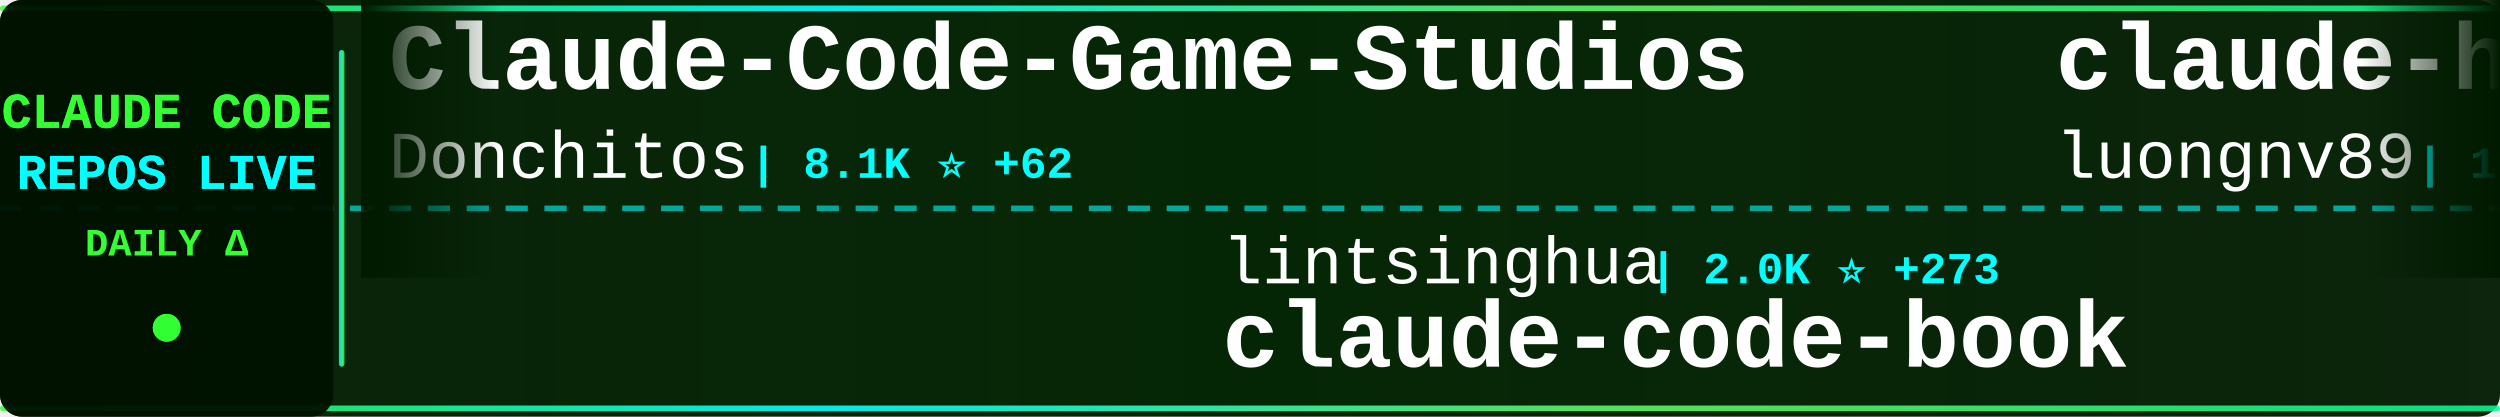
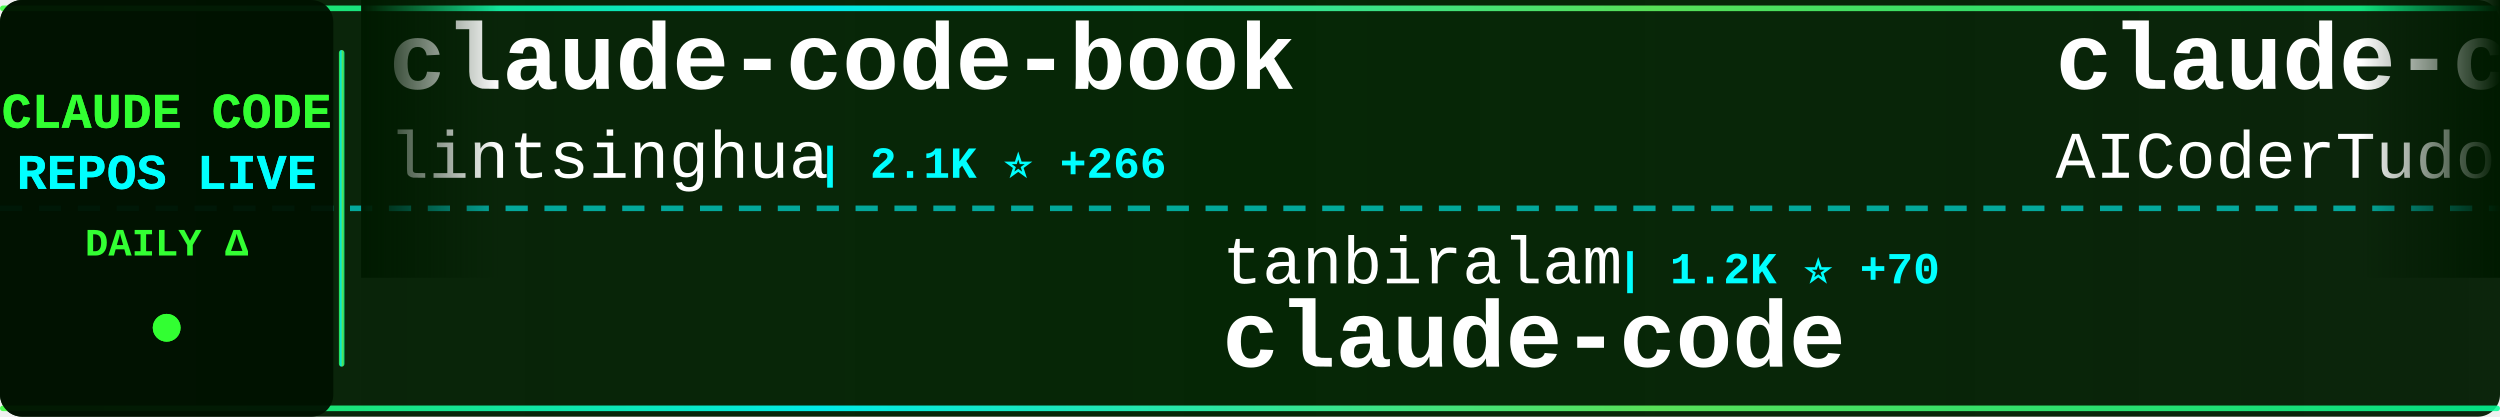
<svg xmlns="http://www.w3.org/2000/svg" width="900" height="150">
  <defs>
    <linearGradient id="tickerBg" x1="0%" y1="0%" x2="100%" y2="0%">
      <stop offset="0%" style="stop-color:#001a00;stop-opacity:0.95" />
      <stop offset="50%" style="stop-color:#002200;stop-opacity:0.98" />
      <stop offset="100%" style="stop-color:#001a00;stop-opacity:0.95" />
    </linearGradient>
    <linearGradient id="borderGrad" x1="0%" y1="0%" x2="100%" y2="0%">
      <stop offset="0%" style="stop-color:#33ff33;stop-opacity:0.85">
        <animate attributeName="stop-opacity" values="0.85;1;0.85" dur="2s" repeatCount="indefinite" />
      </stop>
      <stop offset="33%" style="stop-color:#00ffff;stop-opacity:0.9">
        <animate attributeName="stop-opacity" values="0.9;1;0.9" dur="2.2s" repeatCount="indefinite" />
      </stop>
      <stop offset="66%" style="stop-color:#66ff66;stop-opacity:0.85">
        <animate attributeName="stop-opacity" values="0.85;1;0.85" dur="1.8s" repeatCount="indefinite" />
      </stop>
      <stop offset="100%" style="stop-color:#00ff99;stop-opacity:0.85">
        <animate attributeName="stop-opacity" values="0.85;1;0.85" dur="2s" repeatCount="indefinite" />
      </stop>
    </linearGradient>
    <filter id="textGlow">
      <feGaussianBlur stdDeviation="0.1" result="coloredBlur" />
      <feMerge>
        <feMergeNode in="coloredBlur" />
        <feMergeNode in="SourceGraphic" />
      </feMerge>
    </filter>
    <filter id="metricGlow">
      <feGaussianBlur stdDeviation="0.2" result="coloredBlur" />
      <feMerge>
        <feMergeNode in="coloredBlur" />
        <feMergeNode in="SourceGraphic" />
      </feMerge>
    </filter>
    <linearGradient id="leftFade" x1="0%" y1="0%" x2="100%" y2="0%">
      <stop offset="0%" style="stop-color:#001a00;stop-opacity:1" />
      <stop offset="100%" style="stop-color:#001a00;stop-opacity:0" />
    </linearGradient>
    <linearGradient id="rightFade" x1="0%" y1="0%" x2="100%" y2="0%">
      <stop offset="0%" style="stop-color:#001a00;stop-opacity:0" />
      <stop offset="100%" style="stop-color:#001a00;stop-opacity:1" />
    </linearGradient>
  </defs>
  <rect width="900" height="150" fill="url(#tickerBg)" rx="8" />
  <rect x="0" y="2" width="900" height="2" fill="url(#borderGrad)" rx="1" />
  <rect x="0" y="146" width="900" height="2" fill="url(#borderGrad)" rx="1" />
  <line x1="0" y1="75" x2="900" y2="75" stroke="#00ffff" stroke-width="2" stroke-dasharray="8 6" opacity="0.6" />
  <rect x="0" y="0" width="120" height="150" fill="#001100" opacity="0.95" rx="8" />
  <text x="60" y="46" font-family="'Courier New', monospace" font-size="18" font-weight="bold" fill="#33ff33" text-anchor="middle" filter="url(#textGlow)">
    CLAUDE CODE
  </text>
  <text x="60" y="68" font-family="'Courier New', monospace" font-size="18" font-weight="bold" fill="#00ffff" text-anchor="middle" filter="url(#textGlow)">
    REPOS LIVE
  </text>
  <text x="60" y="92" font-family="'Courier New', monospace" font-size="14" font-weight="bold" fill="#33ff33" text-anchor="middle">
    DAILY Δ
  </text>
  <circle cx="60" cy="118" r="5" fill="#33ff33" filter="url(#metricGlow)">
    <animate attributeName="r" values="4;6;4" dur="1.5s" repeatCount="indefinite" />
    <animate attributeName="opacity" values="0.6;1;0.6" dur="1.5s" repeatCount="indefinite" />
  </circle>
  <rect x="122" y="18" width="2" height="114" fill="url(#borderGrad)" rx="1" />
  <clipPath id="tickerClip">
    <rect x="130" y="0" width="770" height="150" />
  </clipPath>
  <g clip-path="url(#tickerClip)">
    <g id="tickerItems">
      <animateTransform attributeName="transform" attributeType="XML" type="translate" from="0 0" to="-3000 0" dur="54s" repeatCount="indefinite" />
      <g transform="translate(0, 0)">
-         <text x="140" y="32" font-family="'Courier New', monospace" font-size="34" font-weight="bold" fill="#ffffff">Claude-Code-Game-Studios</text>
-         <text x="140" y="64" font-family="'Courier New', monospace" font-size="24" font-weight="normal" fill="#ffffff" opacity="1.0">Donchitos</text>
-         <text x="270" y="64" font-family="'Courier New', monospace" font-size="16" font-weight="bold" fill="#00ffff"> | 8.1K ⭐ +62</text>
+         <text x="140" y="32" font-family="'Courier New', monospace" font-size="34" font-weight="bold" fill="#ffffff">claude-code-book</text>
+         <text x="140" y="64" font-family="'Courier New', monospace" font-size="24" font-weight="normal" fill="#ffffff" opacity="1.0">lintsinghua</text>
+         <text x="294" y="64" font-family="'Courier New', monospace" font-size="16" font-weight="bold" fill="#00ffff"> | 2.1K ⭐ +266</text>
      </g>
      <g transform="translate(300, 0)">
-         <text x="140" y="102" font-family="'Courier New', monospace" font-size="24" font-weight="normal" fill="#ffffff" opacity="1.0">lintsinghua</text>
-         <text x="294" y="102" font-family="'Courier New', monospace" font-size="16" font-weight="bold" fill="#00ffff"> | 2.0K ⭐ +273</text>
-         <text x="140" y="132" font-family="'Courier New', monospace" font-size="34" font-weight="bold" fill="#ffffff">claude-code-book</text>
+         <text x="140" y="102" font-family="'Courier New', monospace" font-size="24" font-weight="normal" fill="#ffffff" opacity="1.0">tanbiralam</text>
+         <text x="282" y="102" font-family="'Courier New', monospace" font-size="16" font-weight="bold" fill="#00ffff"> | 1.2K ⭐ +70</text>
+         <text x="140" y="132" font-family="'Courier New', monospace" font-size="34" font-weight="bold" fill="#ffffff">claude-code</text>
      </g>
      <g transform="translate(600, 0)">
-         <text x="140" y="32" font-family="'Courier New', monospace" font-size="34" font-weight="bold" fill="#ffffff">claude-howto</text>
-         <text x="140" y="64" font-family="'Courier New', monospace" font-size="24" font-weight="normal" fill="#ffffff" opacity="1.0">luongnv89</text>
-         <text x="270" y="64" font-family="'Courier New', monospace" font-size="16" font-weight="bold" fill="#00ffff"> | 19.4K ⭐ +1.4K</text>
+         <text x="140" y="32" font-family="'Courier New', monospace" font-size="34" font-weight="bold" fill="#ffffff">claude-code-tudou</text>
+         <text x="140" y="64" font-family="'Courier New', monospace" font-size="24" font-weight="normal" fill="#ffffff" opacity="1.0">AICoderTudou</text>
+         <text x="306" y="64" font-family="'Courier New', monospace" font-size="16" font-weight="bold" fill="#00ffff"> | 392 ⭐ +37</text>
      </g>
      <g transform="translate(900, 0)">
-         <text x="140" y="102" font-family="'Courier New', monospace" font-size="24" font-weight="normal" fill="#ffffff" opacity="1.0">AICoderTudou</text>
-         <text x="306" y="102" font-family="'Courier New', monospace" font-size="16" font-weight="bold" fill="#00ffff"> | 382 ⭐ +44</text>
-         <text x="140" y="132" font-family="'Courier New', monospace" font-size="34" font-weight="bold" fill="#ffffff">claude-code-tudou</text>
+         <text x="140" y="102" font-family="'Courier New', monospace" font-size="24" font-weight="normal" fill="#ffffff" opacity="1.0">ghuntley</text>
+         <text x="258" y="102" font-family="'Courier New', monospace" font-size="16" font-weight="bold" fill="#00ffff"> | 963 ⭐</text>
+         <text x="140" y="132" font-family="'Courier New', monospace" font-size="34" font-weight="bold" fill="#ffffff">claude-code-source-code-...</text>
      </g>
      <g transform="translate(1200, 0)">
-         <text x="140" y="32" font-family="'Courier New', monospace" font-size="34" font-weight="bold" fill="#ffffff">nanoclaw</text>
-         <text x="140" y="64" font-family="'Courier New', monospace" font-size="24" font-weight="normal" fill="#ffffff" opacity="1.0">qwibitai</text>
-         <text x="258" y="64" font-family="'Courier New', monospace" font-size="16" font-weight="bold" fill="#00ffff"> | 26.5K ⭐ +102</text>
+         <text x="140" y="32" font-family="'Courier New', monospace" font-size="34" font-weight="bold" fill="#ffffff">Claude-Code-Usage-Monito...</text>
+         <text x="140" y="64" font-family="'Courier New', monospace" font-size="24" font-weight="normal" fill="#ffffff" opacity="1.0">Maciek-roboblog</text>
+         <text x="342" y="64" font-family="'Courier New', monospace" font-size="16" font-weight="bold" fill="#00ffff"> | 7.3K ⭐ +12</text>
      </g>
      <g transform="translate(1500, 0)">
-         <text x="140" y="102" font-family="'Courier New', monospace" font-size="24" font-weight="normal" fill="#ffffff" opacity="1.0">claude-code-best</text>
-         <text x="354" y="102" font-family="'Courier New', monospace" font-size="16" font-weight="bold" fill="#00ffff"> | 13.7K ⭐ +518</text>
+         <text x="140" y="102" font-family="'Courier New', monospace" font-size="24" font-weight="normal" fill="#ffffff" opacity="1.0">chauncygu</text>
+         <text x="270" y="102" font-family="'Courier New', monospace" font-size="16" font-weight="bold" fill="#00ffff"> | 1.5K ⭐ +146</text>
+         <text x="140" y="132" font-family="'Courier New', monospace" font-size="34" font-weight="bold" fill="#ffffff">collection-claude-code-s...</text>
+       </g>
+       <g transform="translate(1800, 0)">
+         <text x="140" y="32" font-family="'Courier New', monospace" font-size="34" font-weight="bold" fill="#ffffff">claude-code-source-build</text>
+         <text x="140" y="64" font-family="'Courier New', monospace" font-size="24" font-weight="normal" fill="#ffffff" opacity="1.0">andrew-kramer-inno</text>
+         <text x="378" y="64" font-family="'Courier New', monospace" font-size="16" font-weight="bold" fill="#00ffff"> | 538 ⭐ +14</text>
+       </g>
+       <g transform="translate(2100, 0)">
+         <text x="140" y="102" font-family="'Courier New', monospace" font-size="24" font-weight="normal" fill="#ffffff" opacity="1.0">hangsman</text>
+         <text x="258" y="102" font-family="'Courier New', monospace" font-size="16" font-weight="bold" fill="#00ffff"> | 719 ⭐ +8</text>
+         <text x="140" y="132" font-family="'Courier New', monospace" font-size="34" font-weight="bold" fill="#ffffff">claude-code-source</text>
+       </g>
+       <g transform="translate(2400, 0)">
+         <text x="140" y="32" font-family="'Courier New', monospace" font-size="34" font-weight="bold" fill="#ffffff">claude-code-source-code</text>
+         <text x="140" y="64" font-family="'Courier New', monospace" font-size="24" font-weight="normal" fill="#ffffff" opacity="1.0">777genius</text>
+         <text x="270" y="64" font-family="'Courier New', monospace" font-size="16" font-weight="bold" fill="#00ffff"> | 871 ⭐ +8</text>
+       </g>
+       <g transform="translate(2700, 0)">
+         <text x="140" y="102" font-family="'Courier New', monospace" font-size="24" font-weight="normal" fill="#ffffff" opacity="1.0">edmund-io</text>
+         <text x="270" y="102" font-family="'Courier New', monospace" font-size="16" font-weight="bold" fill="#00ffff"> | 1.4K ⭐ +1</text>
+         <text x="140" y="132" font-family="'Courier New', monospace" font-size="34" font-weight="bold" fill="#ffffff">edmunds-claude-code</text>
+       </g>
+       <g transform="translate(3000, 0)">
+         <text x="140" y="32" font-family="'Courier New', monospace" font-size="34" font-weight="bold" fill="#ffffff">claude-code-book</text>
+         <text x="140" y="64" font-family="'Courier New', monospace" font-size="24" font-weight="normal" fill="#ffffff" opacity="1.0">lintsinghua</text>
+         <text x="294" y="64" font-family="'Courier New', monospace" font-size="16" font-weight="bold" fill="#00ffff"> | 2.1K ⭐ +266</text>
+       </g>
+       <g transform="translate(3300, 0)">
+         <text x="140" y="102" font-family="'Courier New', monospace" font-size="24" font-weight="normal" fill="#ffffff" opacity="1.0">tanbiralam</text>
+         <text x="282" y="102" font-family="'Courier New', monospace" font-size="16" font-weight="bold" fill="#00ffff"> | 1.2K ⭐ +70</text>
        <text x="140" y="132" font-family="'Courier New', monospace" font-size="34" font-weight="bold" fill="#ffffff">claude-code</text>
      </g>
-       <g transform="translate(1800, 0)">
-         <text x="140" y="32" font-family="'Courier New', monospace" font-size="34" font-weight="bold" fill="#ffffff">claude-code</text>
-         <text x="140" y="64" font-family="'Courier New', monospace" font-size="24" font-weight="normal" fill="#ffffff" opacity="1.0">chiragjoshi12</text>
-         <text x="318" y="64" font-family="'Courier New', monospace" font-size="16" font-weight="bold" fill="#00ffff"> | 165 ⭐ +10</text>
-       </g>
-       <g transform="translate(2100, 0)">
-         <text x="140" y="102" font-family="'Courier New', monospace" font-size="24" font-weight="normal" fill="#ffffff" opacity="1.0">carlvellotti</text>
-         <text x="306" y="102" font-family="'Courier New', monospace" font-size="16" font-weight="bold" fill="#00ffff"> | 1.7K ⭐ +5</text>
-         <text x="140" y="132" font-family="'Courier New', monospace" font-size="34" font-weight="bold" fill="#ffffff">claude-code-pm-course</text>
-       </g>
-       <g transform="translate(2400, 0)">
-         <text x="140" y="32" font-family="'Courier New', monospace" font-size="34" font-weight="bold" fill="#ffffff">claude-code</text>
-         <text x="140" y="64" font-family="'Courier New', monospace" font-size="24" font-weight="normal" fill="#ffffff" opacity="1.0">yasasbanukaofficial</text>
-         <text x="390" y="64" font-family="'Courier New', monospace" font-size="16" font-weight="bold" fill="#00ffff"> | 1.5K ⭐ +206</text>
-       </g>
-       <g transform="translate(2700, 0)">
-         <text x="140" y="102" font-family="'Courier New', monospace" font-size="24" font-weight="normal" fill="#ffffff" opacity="1.0">ghuntley</text>
-         <text x="258" y="102" font-family="'Courier New', monospace" font-size="16" font-weight="bold" fill="#00ffff"> | 963 ⭐ +1</text>
-         <text x="140" y="132" font-family="'Courier New', monospace" font-size="34" font-weight="bold" fill="#ffffff">claude-code-source-code-...</text>
-       </g>
-       <g transform="translate(3000, 0)">
-         <text x="140" y="32" font-family="'Courier New', monospace" font-size="34" font-weight="bold" fill="#ffffff">Claude-Code-Game-Studios</text>
-         <text x="140" y="64" font-family="'Courier New', monospace" font-size="24" font-weight="normal" fill="#ffffff" opacity="1.0">Donchitos</text>
-         <text x="270" y="64" font-family="'Courier New', monospace" font-size="16" font-weight="bold" fill="#00ffff"> | 8.1K ⭐ +62</text>
-       </g>
-       <g transform="translate(3300, 0)">
-         <text x="140" y="102" font-family="'Courier New', monospace" font-size="24" font-weight="normal" fill="#ffffff" opacity="1.0">lintsinghua</text>
-         <text x="294" y="102" font-family="'Courier New', monospace" font-size="16" font-weight="bold" fill="#00ffff"> | 2.0K ⭐ +273</text>
-         <text x="140" y="132" font-family="'Courier New', monospace" font-size="34" font-weight="bold" fill="#ffffff">claude-code-book</text>
-       </g>
      <g transform="translate(3600, 0)">
-         <text x="140" y="32" font-family="'Courier New', monospace" font-size="34" font-weight="bold" fill="#ffffff">claude-howto</text>
-         <text x="140" y="64" font-family="'Courier New', monospace" font-size="24" font-weight="normal" fill="#ffffff" opacity="1.0">luongnv89</text>
-         <text x="270" y="64" font-family="'Courier New', monospace" font-size="16" font-weight="bold" fill="#00ffff"> | 19.4K ⭐ +1.4K</text>
+         <text x="140" y="32" font-family="'Courier New', monospace" font-size="34" font-weight="bold" fill="#ffffff">claude-code-tudou</text>
+         <text x="140" y="64" font-family="'Courier New', monospace" font-size="24" font-weight="normal" fill="#ffffff" opacity="1.0">AICoderTudou</text>
+         <text x="306" y="64" font-family="'Courier New', monospace" font-size="16" font-weight="bold" fill="#00ffff"> | 392 ⭐ +37</text>
      </g>
      <g transform="translate(3900, 0)">
-         <text x="140" y="102" font-family="'Courier New', monospace" font-size="24" font-weight="normal" fill="#ffffff" opacity="1.0">AICoderTudou</text>
-         <text x="306" y="102" font-family="'Courier New', monospace" font-size="16" font-weight="bold" fill="#00ffff"> | 382 ⭐ +44</text>
-         <text x="140" y="132" font-family="'Courier New', monospace" font-size="34" font-weight="bold" fill="#ffffff">claude-code-tudou</text>
+         <text x="140" y="102" font-family="'Courier New', monospace" font-size="24" font-weight="normal" fill="#ffffff" opacity="1.0">ghuntley</text>
+         <text x="258" y="102" font-family="'Courier New', monospace" font-size="16" font-weight="bold" fill="#00ffff"> | 963 ⭐</text>
+         <text x="140" y="132" font-family="'Courier New', monospace" font-size="34" font-weight="bold" fill="#ffffff">claude-code-source-code-...</text>
      </g>
    </g>
  </g>
  <rect x="130" y="0" width="50" height="100" fill="url(#leftFade)" />
  <rect x="850" y="0" width="50" height="100" fill="url(#rightFade)" />
</svg>
